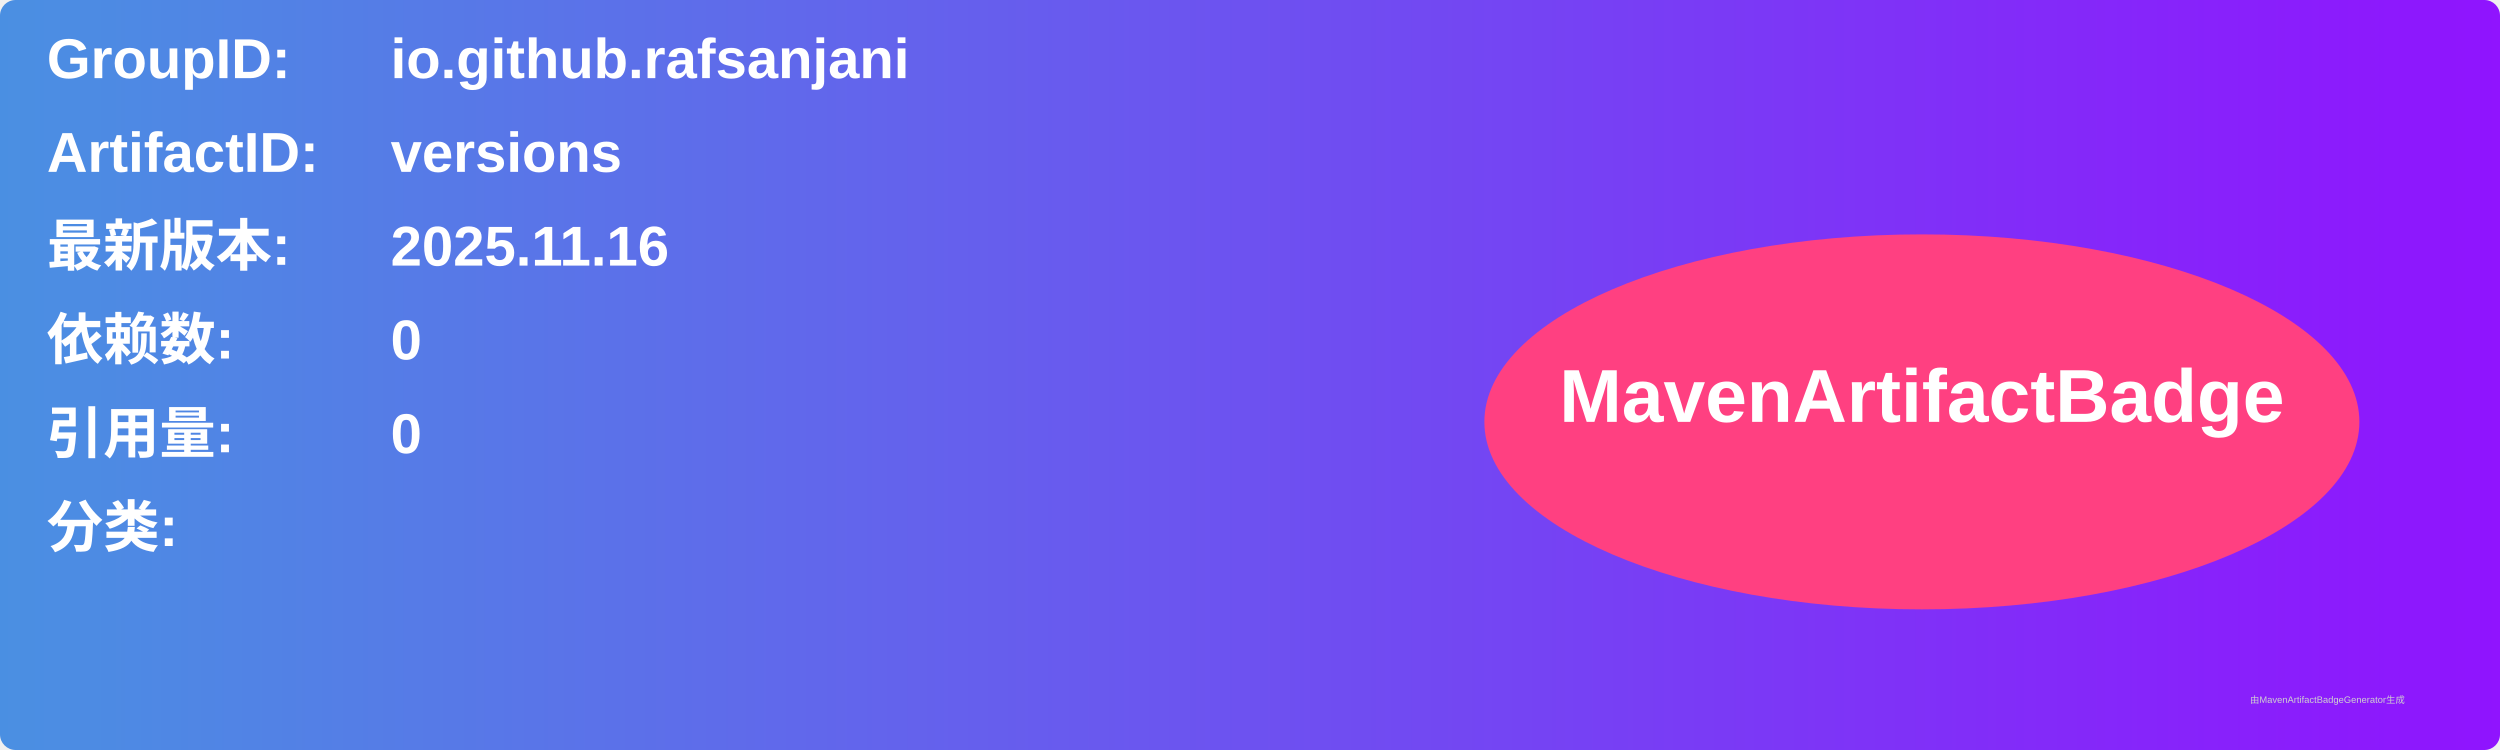
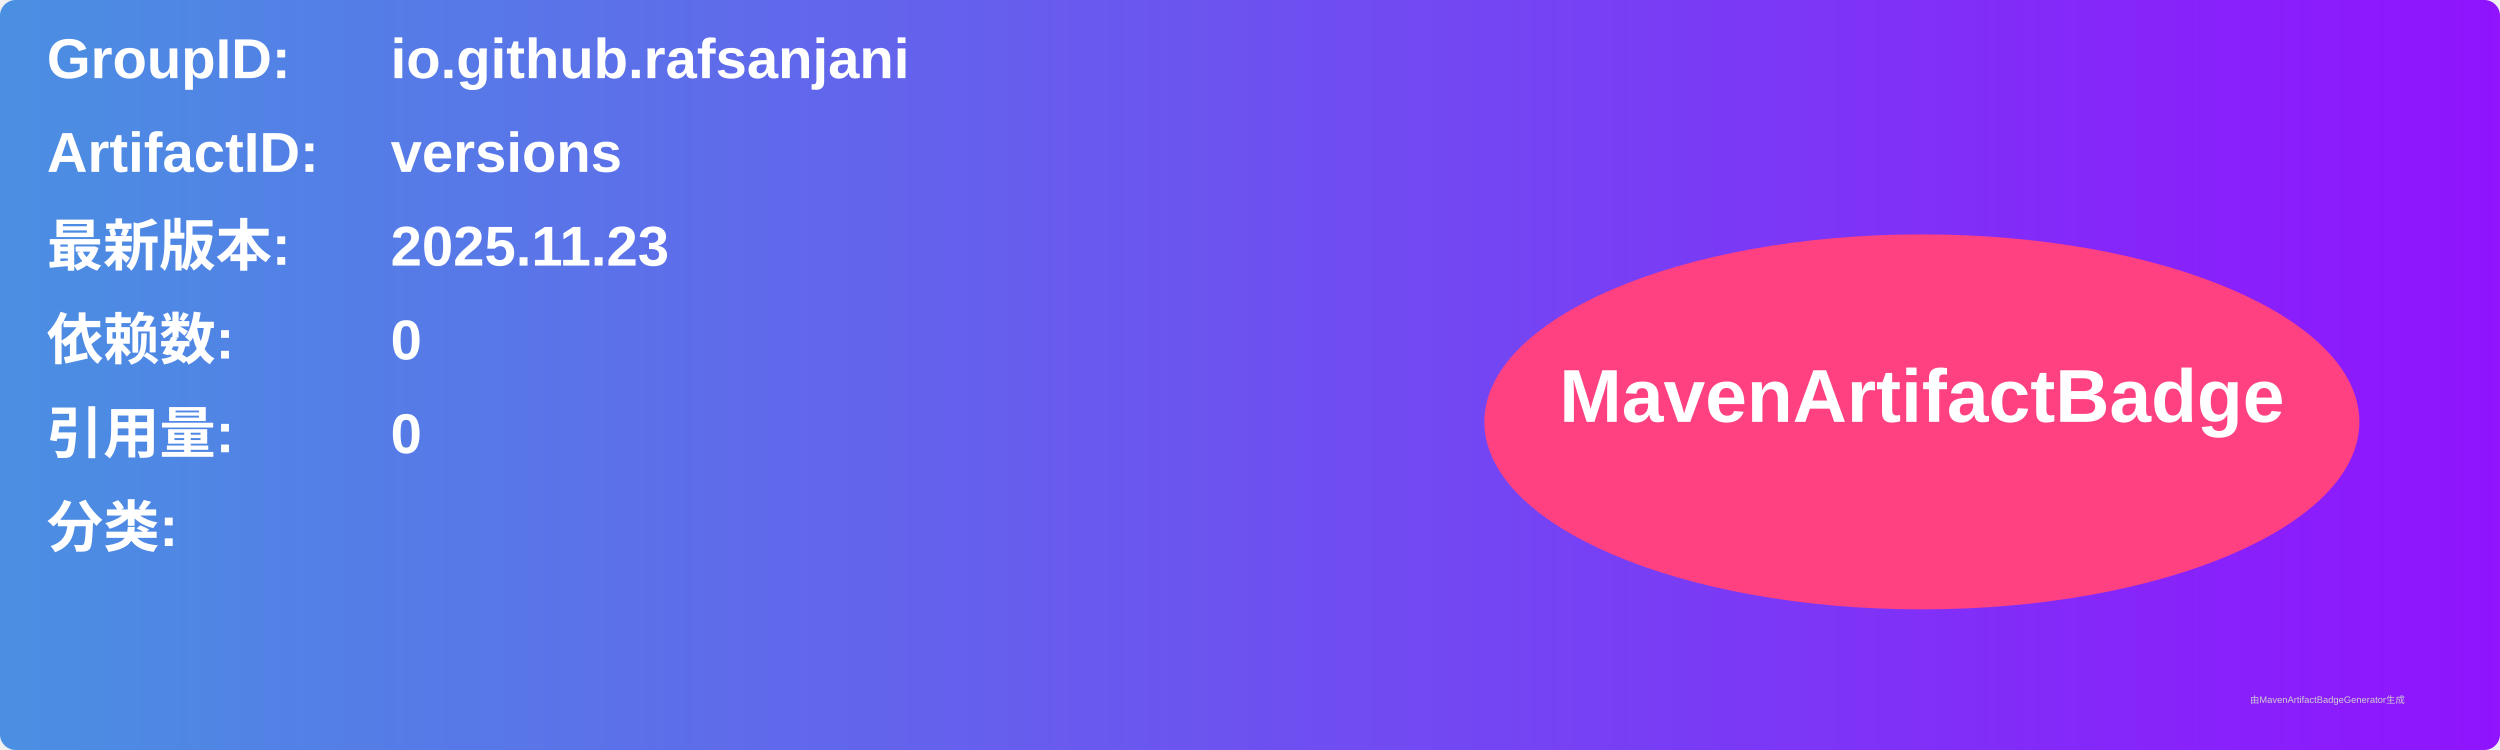
<svg xmlns="http://www.w3.org/2000/svg" width="800" height="240" viewBox="0 0 800 240">
  <linearGradient id="grad" x1="0%" y1="0%" x2="100%" y2="0%">
    <stop offset="0%" stop-color="#4a90e2" />
    <stop offset="100%" stop-color="#9013fe" />
  </linearGradient>
  <rect width="100%" height="100%" rx="5" ry="5" fill="url(#grad)" />
  <g transform="translate(15, 15)">
    <text x="0" y="10" font-family="Arial" font-size="18" fill="white" font-weight="bold" width="260">GroupID:</text>
    <text x="110" y="10" font-family="Arial" font-size="18" fill="white" font-weight="bold" width="460">io.github.rafsanjani</text>
    <text x="0" y="40" font-family="Arial" font-size="18" fill="white" font-weight="bold" width="260">ArtifactID:</text>
    <text x="110" y="40" font-family="Arial" font-size="18" fill="white" font-weight="bold" width="460">versions</text>
    <text x="0" y="70" font-family="Arial" font-size="18" fill="white" font-weight="bold">最新版本:</text>
    <text x="110" y="70" font-family="Arial" font-size="18" fill="white" font-weight="bold">
-       <tspan font-weight="bold">2025.11.16</tspan>
+       <tspan font-weight="bold">2025.11.23</tspan>
    </text>
    <text x="0" y="100" font-family="Arial" font-size="18" fill="white" font-weight="bold">依赖数: </text>
    <text x="110" y="100" font-family="Arial" font-size="18" fill="white">
      <tspan font-weight="bold">0</tspan>
    </text>
    <text x="0" y="130" font-family="Arial" font-size="18" fill="white" font-weight="bold">引用量: </text>
    <text x="110" y="130" font-family="Arial" font-size="18" fill="white">
      <tspan font-weight="bold">0</tspan>
    </text>
    <text x="0" y="160" font-family="Arial" font-size="18" fill="white" font-weight="bold">分类:</text>
    <text x="10" y="190" font-family="Arial" font-size="10" fill="white">
      <tspan font-weight="bold" />
    </text>
    <ellipse cx="600" cy="120" rx="140" ry="60" fill="#ff4081" />
    <text x="600" y="120" text-anchor="middle" font-family="Arial" font-size="24" fill="white" font-weight="bold">MavenArtifactBadge</text>
  </g>
  <text x="720" y="225" font-family="Arial" font-size="3" fill="#d0d0d0">由MavenArtifactBadgeGenerator生成</text>
</svg>
